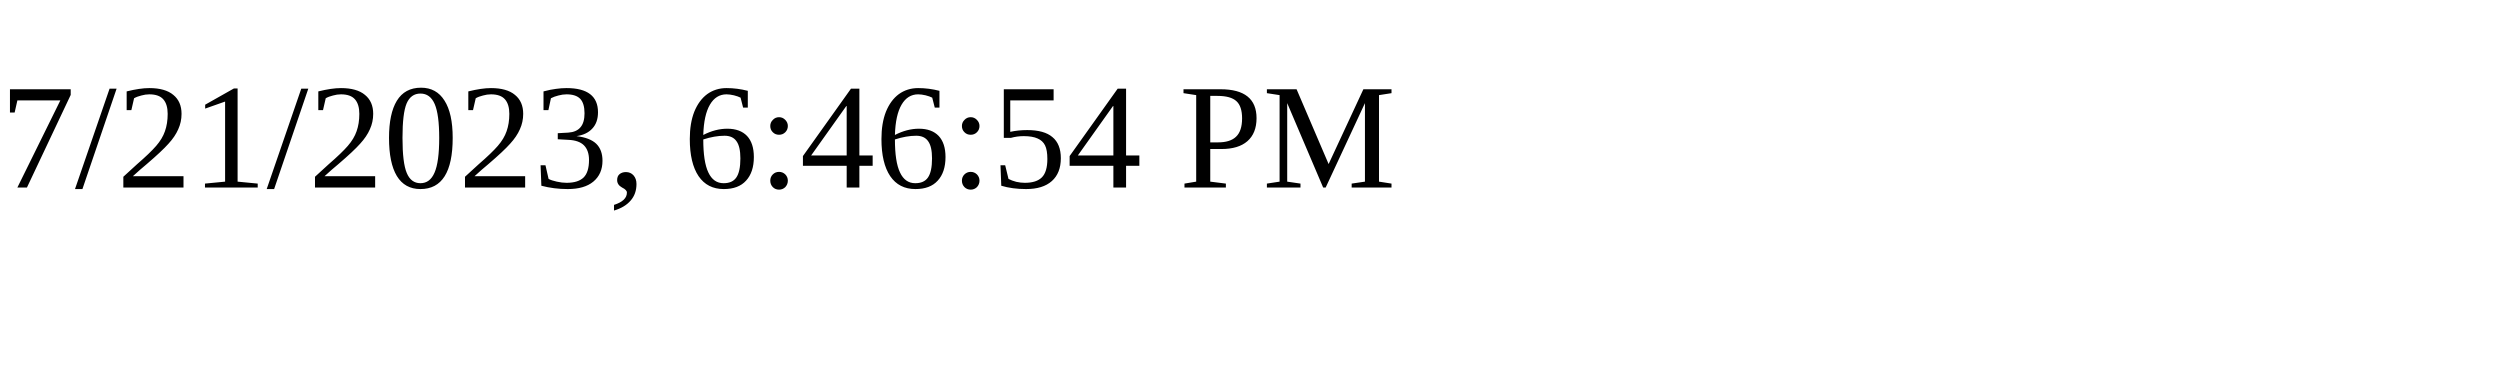
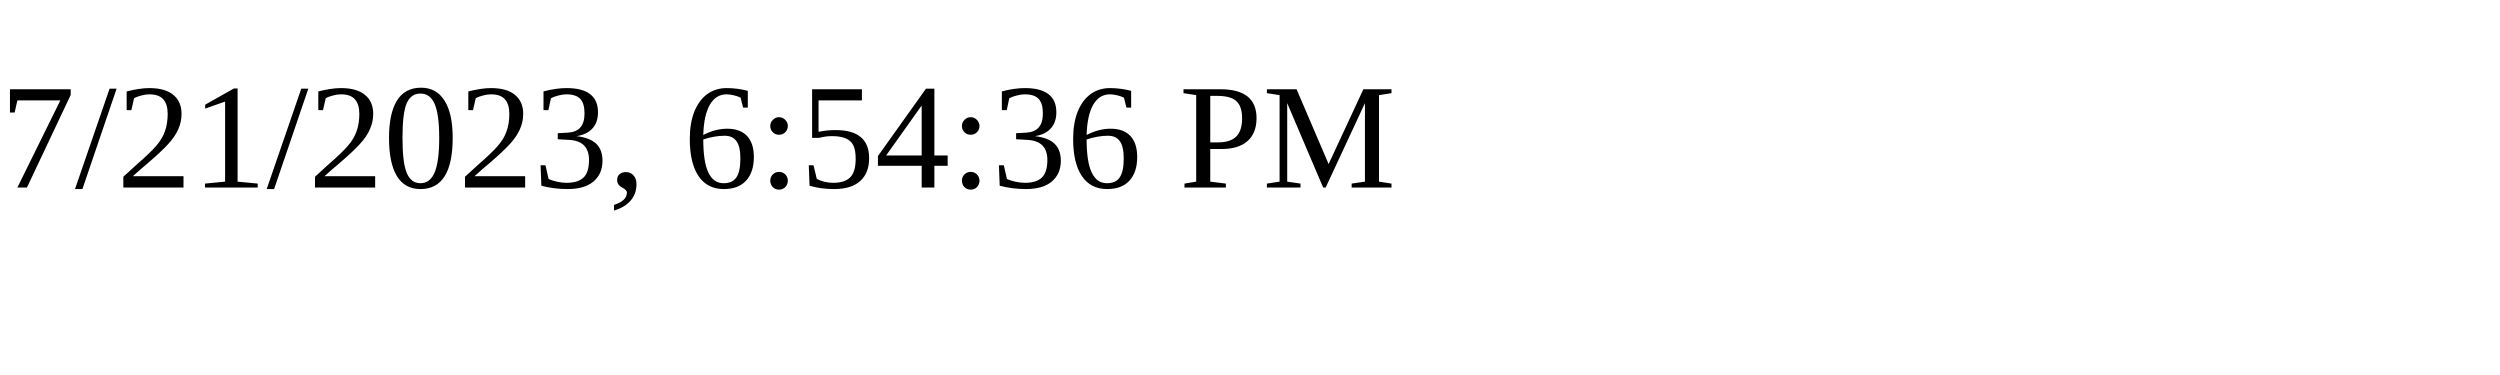
<svg xmlns="http://www.w3.org/2000/svg" height="30" width="200">
-   <text x="0" y="15">7/21/2023, 6:46:54 PM</text>
+   <text x="0" y="15">7/21/2023, 6:54:36 PM</text>
</svg>
